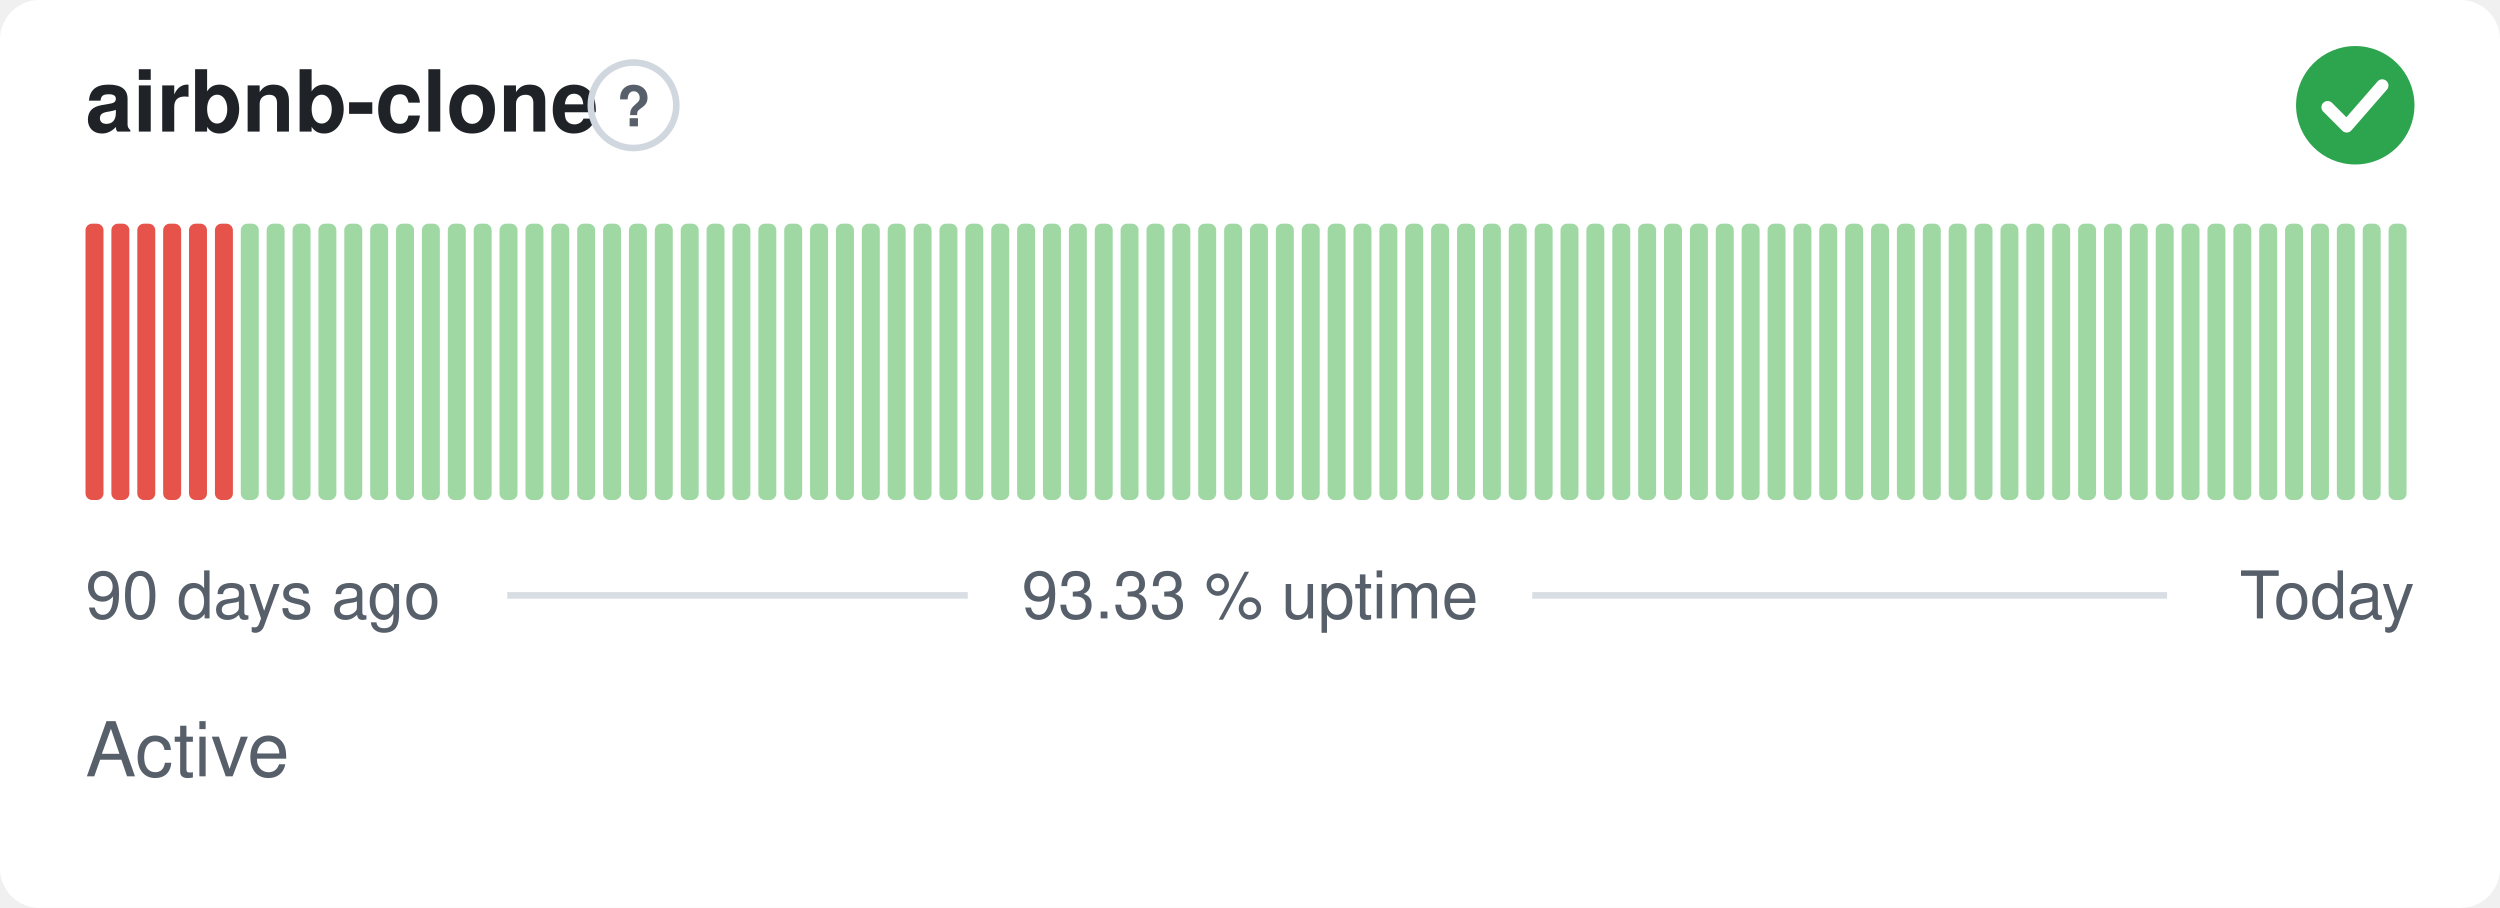
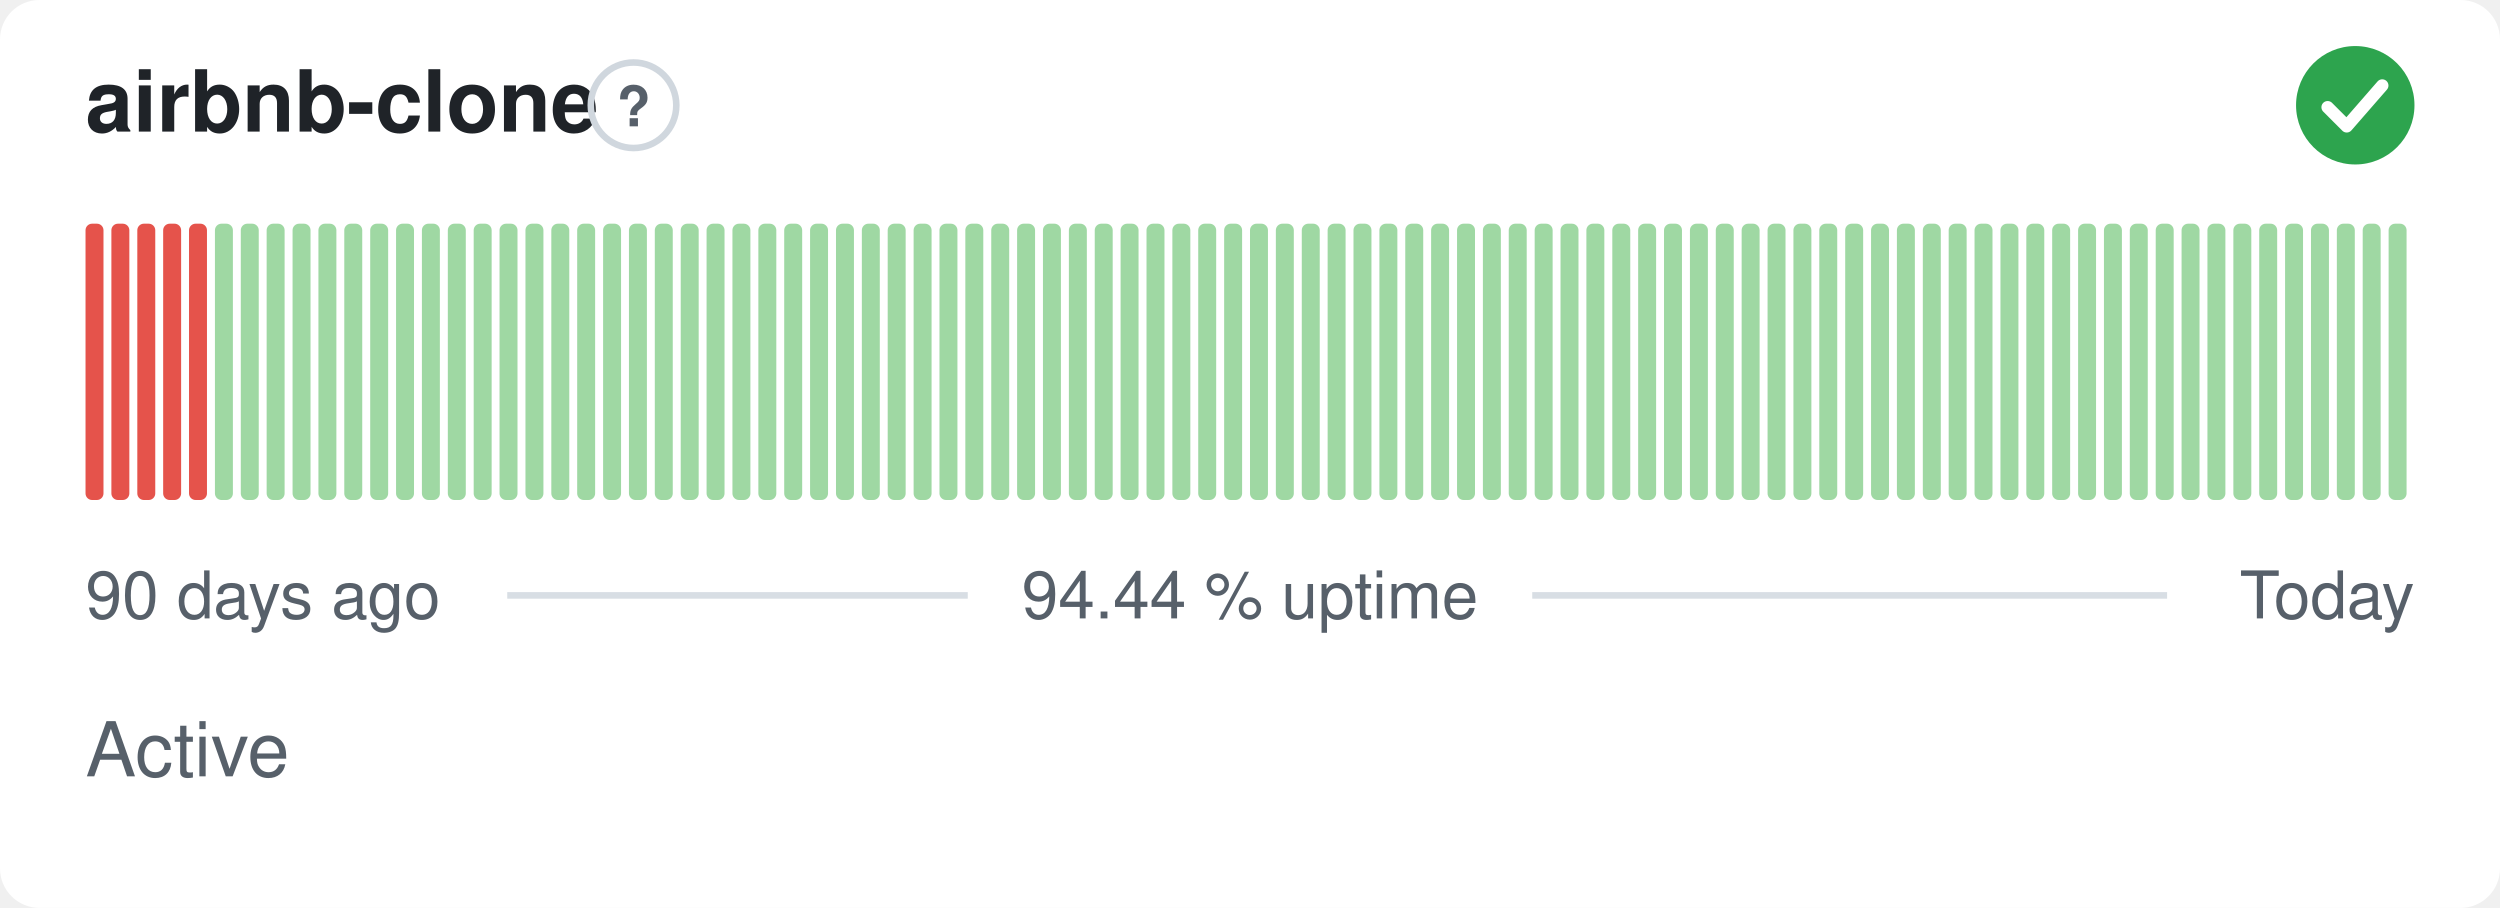
- <svg xmlns="http://www.w3.org/2000/svg" width="380" height="138" viewBox="0 0 380 138" role="img" aria-label="airbnb-clone: Active, 93.33 % uptime over the last 90 days" font-family="-apple-system,BlinkMacSystemFont,'Segoe UI',Helvetica,Arial,sans-serif">
+ <svg xmlns="http://www.w3.org/2000/svg" width="380" height="138" viewBox="0 0 380 138" role="img" aria-label="airbnb-clone: Active, 94.44 % uptime over the last 90 days" font-family="-apple-system,BlinkMacSystemFont,'Segoe UI',Helvetica,Arial,sans-serif">
  <style>
    @media (prefers-color-scheme: dark) {
      .bg { fill: #0d1117 }
      .title { fill: #e6edf3 }
      .muted { fill: #8b949e }
      .hint { stroke: #30363d }
      .rule { stroke: #30363d }
      .nodata { fill: #21262d }
    }
  </style>
  <rect class="bg" width="380" height="138" rx="6" fill="#ffffff" />
  <text class="title" x="13" y="20" font-size="13" font-weight="600" fill="#1f2328">airbnb-clone</text>
  <circle class="hint" cx="96.3" cy="16" r="6.5" fill="none" stroke="#d0d7de" stroke-width="1" />
  <text class="muted" x="96.3" y="19.2" text-anchor="middle" font-size="8.5" font-weight="700" fill="#57606a">?</text>
  <circle cx="358" cy="16" r="9" fill="#2da44e" />
  <path d="M353.80 16.30l2.90 2.90 5.40 -6.20" fill="none" stroke="#fff" stroke-width="1.89" stroke-linecap="round" stroke-linejoin="round" />
  <rect x="13.00" y="34.00" width="2.73" height="42.00" rx="1" fill="#e5534b" />
  <rect x="16.93" y="34.00" width="2.73" height="42.00" rx="1" fill="#e5534b" />
  <rect x="20.87" y="34.00" width="2.73" height="42.00" rx="1" fill="#e5534b" />
  <rect x="24.80" y="34.00" width="2.73" height="42.00" rx="1" fill="#e5534b" />
  <rect x="28.73" y="34.00" width="2.73" height="42.00" rx="1" fill="#e5534b" />
-   <rect x="32.67" y="34.00" width="2.73" height="42.00" rx="1" fill="#e5534b" />
+   <rect x="32.67" y="34.00" width="2.73" height="42.00" rx="1" fill="#9fd8a3" />
  <rect x="36.60" y="34.00" width="2.73" height="42.00" rx="1" fill="#9fd8a3" />
  <rect x="40.53" y="34.00" width="2.73" height="42.00" rx="1" fill="#9fd8a3" />
  <rect x="44.47" y="34.00" width="2.73" height="42.00" rx="1" fill="#9fd8a3" />
  <rect x="48.40" y="34.00" width="2.73" height="42.00" rx="1" fill="#9fd8a3" />
  <rect x="52.33" y="34.00" width="2.73" height="42.00" rx="1" fill="#9fd8a3" />
  <rect x="56.27" y="34.00" width="2.73" height="42.00" rx="1" fill="#9fd8a3" />
  <rect x="60.20" y="34.00" width="2.73" height="42.00" rx="1" fill="#9fd8a3" />
  <rect x="64.13" y="34.00" width="2.73" height="42.00" rx="1" fill="#9fd8a3" />
  <rect x="68.07" y="34.00" width="2.73" height="42.00" rx="1" fill="#9fd8a3" />
  <rect x="72.00" y="34.00" width="2.73" height="42.00" rx="1" fill="#9fd8a3" />
  <rect x="75.93" y="34.00" width="2.73" height="42.00" rx="1" fill="#9fd8a3" />
  <rect x="79.87" y="34.00" width="2.73" height="42.00" rx="1" fill="#9fd8a3" />
  <rect x="83.80" y="34.00" width="2.73" height="42.00" rx="1" fill="#9fd8a3" />
  <rect x="87.73" y="34.00" width="2.73" height="42.00" rx="1" fill="#9fd8a3" />
  <rect x="91.67" y="34.00" width="2.73" height="42.00" rx="1" fill="#9fd8a3" />
  <rect x="95.60" y="34.00" width="2.73" height="42.00" rx="1" fill="#9fd8a3" />
  <rect x="99.53" y="34.00" width="2.73" height="42.00" rx="1" fill="#9fd8a3" />
  <rect x="103.47" y="34.00" width="2.73" height="42.00" rx="1" fill="#9fd8a3" />
  <rect x="107.40" y="34.00" width="2.73" height="42.00" rx="1" fill="#9fd8a3" />
  <rect x="111.33" y="34.00" width="2.73" height="42.00" rx="1" fill="#9fd8a3" />
  <rect x="115.27" y="34.00" width="2.73" height="42.00" rx="1" fill="#9fd8a3" />
  <rect x="119.20" y="34.00" width="2.73" height="42.00" rx="1" fill="#9fd8a3" />
  <rect x="123.13" y="34.00" width="2.73" height="42.00" rx="1" fill="#9fd8a3" />
  <rect x="127.07" y="34.00" width="2.73" height="42.00" rx="1" fill="#9fd8a3" />
  <rect x="131.00" y="34.00" width="2.73" height="42.00" rx="1" fill="#9fd8a3" />
  <rect x="134.93" y="34.00" width="2.73" height="42.00" rx="1" fill="#9fd8a3" />
  <rect x="138.87" y="34.00" width="2.73" height="42.00" rx="1" fill="#9fd8a3" />
  <rect x="142.80" y="34.00" width="2.73" height="42.00" rx="1" fill="#9fd8a3" />
  <rect x="146.73" y="34.00" width="2.73" height="42.00" rx="1" fill="#9fd8a3" />
  <rect x="150.67" y="34.00" width="2.73" height="42.00" rx="1" fill="#9fd8a3" />
  <rect x="154.60" y="34.00" width="2.73" height="42.00" rx="1" fill="#9fd8a3" />
  <rect x="158.53" y="34.00" width="2.73" height="42.00" rx="1" fill="#9fd8a3" />
  <rect x="162.47" y="34.00" width="2.73" height="42.00" rx="1" fill="#9fd8a3" />
  <rect x="166.40" y="34.00" width="2.73" height="42.00" rx="1" fill="#9fd8a3" />
  <rect x="170.33" y="34.00" width="2.73" height="42.00" rx="1" fill="#9fd8a3" />
  <rect x="174.27" y="34.00" width="2.73" height="42.00" rx="1" fill="#9fd8a3" />
  <rect x="178.20" y="34.00" width="2.73" height="42.00" rx="1" fill="#9fd8a3" />
  <rect x="182.13" y="34.00" width="2.73" height="42.00" rx="1" fill="#9fd8a3" />
  <rect x="186.07" y="34.00" width="2.73" height="42.00" rx="1" fill="#9fd8a3" />
  <rect x="190.00" y="34.00" width="2.73" height="42.00" rx="1" fill="#9fd8a3" />
  <rect x="193.93" y="34.00" width="2.73" height="42.00" rx="1" fill="#9fd8a3" />
  <rect x="197.87" y="34.00" width="2.73" height="42.00" rx="1" fill="#9fd8a3" />
  <rect x="201.80" y="34.00" width="2.73" height="42.00" rx="1" fill="#9fd8a3" />
  <rect x="205.73" y="34.00" width="2.73" height="42.00" rx="1" fill="#9fd8a3" />
  <rect x="209.67" y="34.00" width="2.73" height="42.00" rx="1" fill="#9fd8a3" />
  <rect x="213.60" y="34.00" width="2.73" height="42.00" rx="1" fill="#9fd8a3" />
  <rect x="217.53" y="34.00" width="2.73" height="42.00" rx="1" fill="#9fd8a3" />
  <rect x="221.47" y="34.00" width="2.73" height="42.00" rx="1" fill="#9fd8a3" />
  <rect x="225.40" y="34.00" width="2.73" height="42.00" rx="1" fill="#9fd8a3" />
  <rect x="229.33" y="34.00" width="2.73" height="42.00" rx="1" fill="#9fd8a3" />
  <rect x="233.27" y="34.00" width="2.73" height="42.00" rx="1" fill="#9fd8a3" />
  <rect x="237.20" y="34.00" width="2.73" height="42.00" rx="1" fill="#9fd8a3" />
  <rect x="241.13" y="34.00" width="2.73" height="42.00" rx="1" fill="#9fd8a3" />
  <rect x="245.07" y="34.00" width="2.73" height="42.00" rx="1" fill="#9fd8a3" />
  <rect x="249.00" y="34.00" width="2.73" height="42.00" rx="1" fill="#9fd8a3" />
  <rect x="252.93" y="34.00" width="2.73" height="42.00" rx="1" fill="#9fd8a3" />
  <rect x="256.87" y="34.00" width="2.73" height="42.00" rx="1" fill="#9fd8a3" />
  <rect x="260.80" y="34.00" width="2.73" height="42.00" rx="1" fill="#9fd8a3" />
  <rect x="264.73" y="34.00" width="2.73" height="42.00" rx="1" fill="#9fd8a3" />
  <rect x="268.67" y="34.00" width="2.73" height="42.00" rx="1" fill="#9fd8a3" />
  <rect x="272.60" y="34.00" width="2.73" height="42.00" rx="1" fill="#9fd8a3" />
  <rect x="276.53" y="34.00" width="2.73" height="42.00" rx="1" fill="#9fd8a3" />
  <rect x="280.47" y="34.00" width="2.73" height="42.00" rx="1" fill="#9fd8a3" />
  <rect x="284.40" y="34.00" width="2.73" height="42.00" rx="1" fill="#9fd8a3" />
  <rect x="288.33" y="34.00" width="2.73" height="42.00" rx="1" fill="#9fd8a3" />
  <rect x="292.27" y="34.00" width="2.73" height="42.00" rx="1" fill="#9fd8a3" />
  <rect x="296.20" y="34.00" width="2.73" height="42.00" rx="1" fill="#9fd8a3" />
  <rect x="300.13" y="34.00" width="2.73" height="42.00" rx="1" fill="#9fd8a3" />
  <rect x="304.07" y="34.00" width="2.73" height="42.00" rx="1" fill="#9fd8a3" />
  <rect x="308.00" y="34.00" width="2.73" height="42.00" rx="1" fill="#9fd8a3" />
  <rect x="311.93" y="34.00" width="2.73" height="42.00" rx="1" fill="#9fd8a3" />
  <rect x="315.87" y="34.00" width="2.73" height="42.00" rx="1" fill="#9fd8a3" />
  <rect x="319.80" y="34.00" width="2.73" height="42.00" rx="1" fill="#9fd8a3" />
  <rect x="323.73" y="34.00" width="2.73" height="42.00" rx="1" fill="#9fd8a3" />
  <rect x="327.67" y="34.00" width="2.73" height="42.00" rx="1" fill="#9fd8a3" />
  <rect x="331.60" y="34.00" width="2.73" height="42.00" rx="1" fill="#9fd8a3" />
  <rect x="335.53" y="34.00" width="2.73" height="42.00" rx="1" fill="#9fd8a3" />
  <rect x="339.47" y="34.00" width="2.73" height="42.00" rx="1" fill="#9fd8a3" />
  <rect x="343.40" y="34.00" width="2.73" height="42.00" rx="1" fill="#9fd8a3" />
  <rect x="347.33" y="34.00" width="2.73" height="42.00" rx="1" fill="#9fd8a3" />
  <rect x="351.27" y="34.00" width="2.73" height="42.00" rx="1" fill="#9fd8a3" />
  <rect x="355.20" y="34.00" width="2.73" height="42.00" rx="1" fill="#9fd8a3" />
  <rect x="359.13" y="34.00" width="2.73" height="42.00" rx="1" fill="#9fd8a3" />
  <rect x="363.07" y="34.00" width="2.73" height="42.00" rx="1" fill="#9fd8a3" />
  <text class="muted" x="13" y="94" font-size="10" fill="#57606a">90 days ago</text>
-   <text class="muted" x="190" y="94" text-anchor="middle" font-size="10" fill="#57606a">93.33 % uptime</text>
+   <text class="muted" x="190" y="94" text-anchor="middle" font-size="10" fill="#57606a">94.44 % uptime</text>
  <text class="muted" x="367" y="94" text-anchor="end" font-size="10" fill="#57606a">Today</text>
  <line class="rule" x1="77.1" y1="90.5" x2="147.1" y2="90.5" stroke="#d8dee4" stroke-width="1" />
  <line class="rule" x1="232.9" y1="90.5" x2="329.4" y2="90.5" stroke="#d8dee4" stroke-width="1" />
  <text class="muted" x="13" y="118" font-size="11.5" fill="#57606a">Active</text>
</svg>
